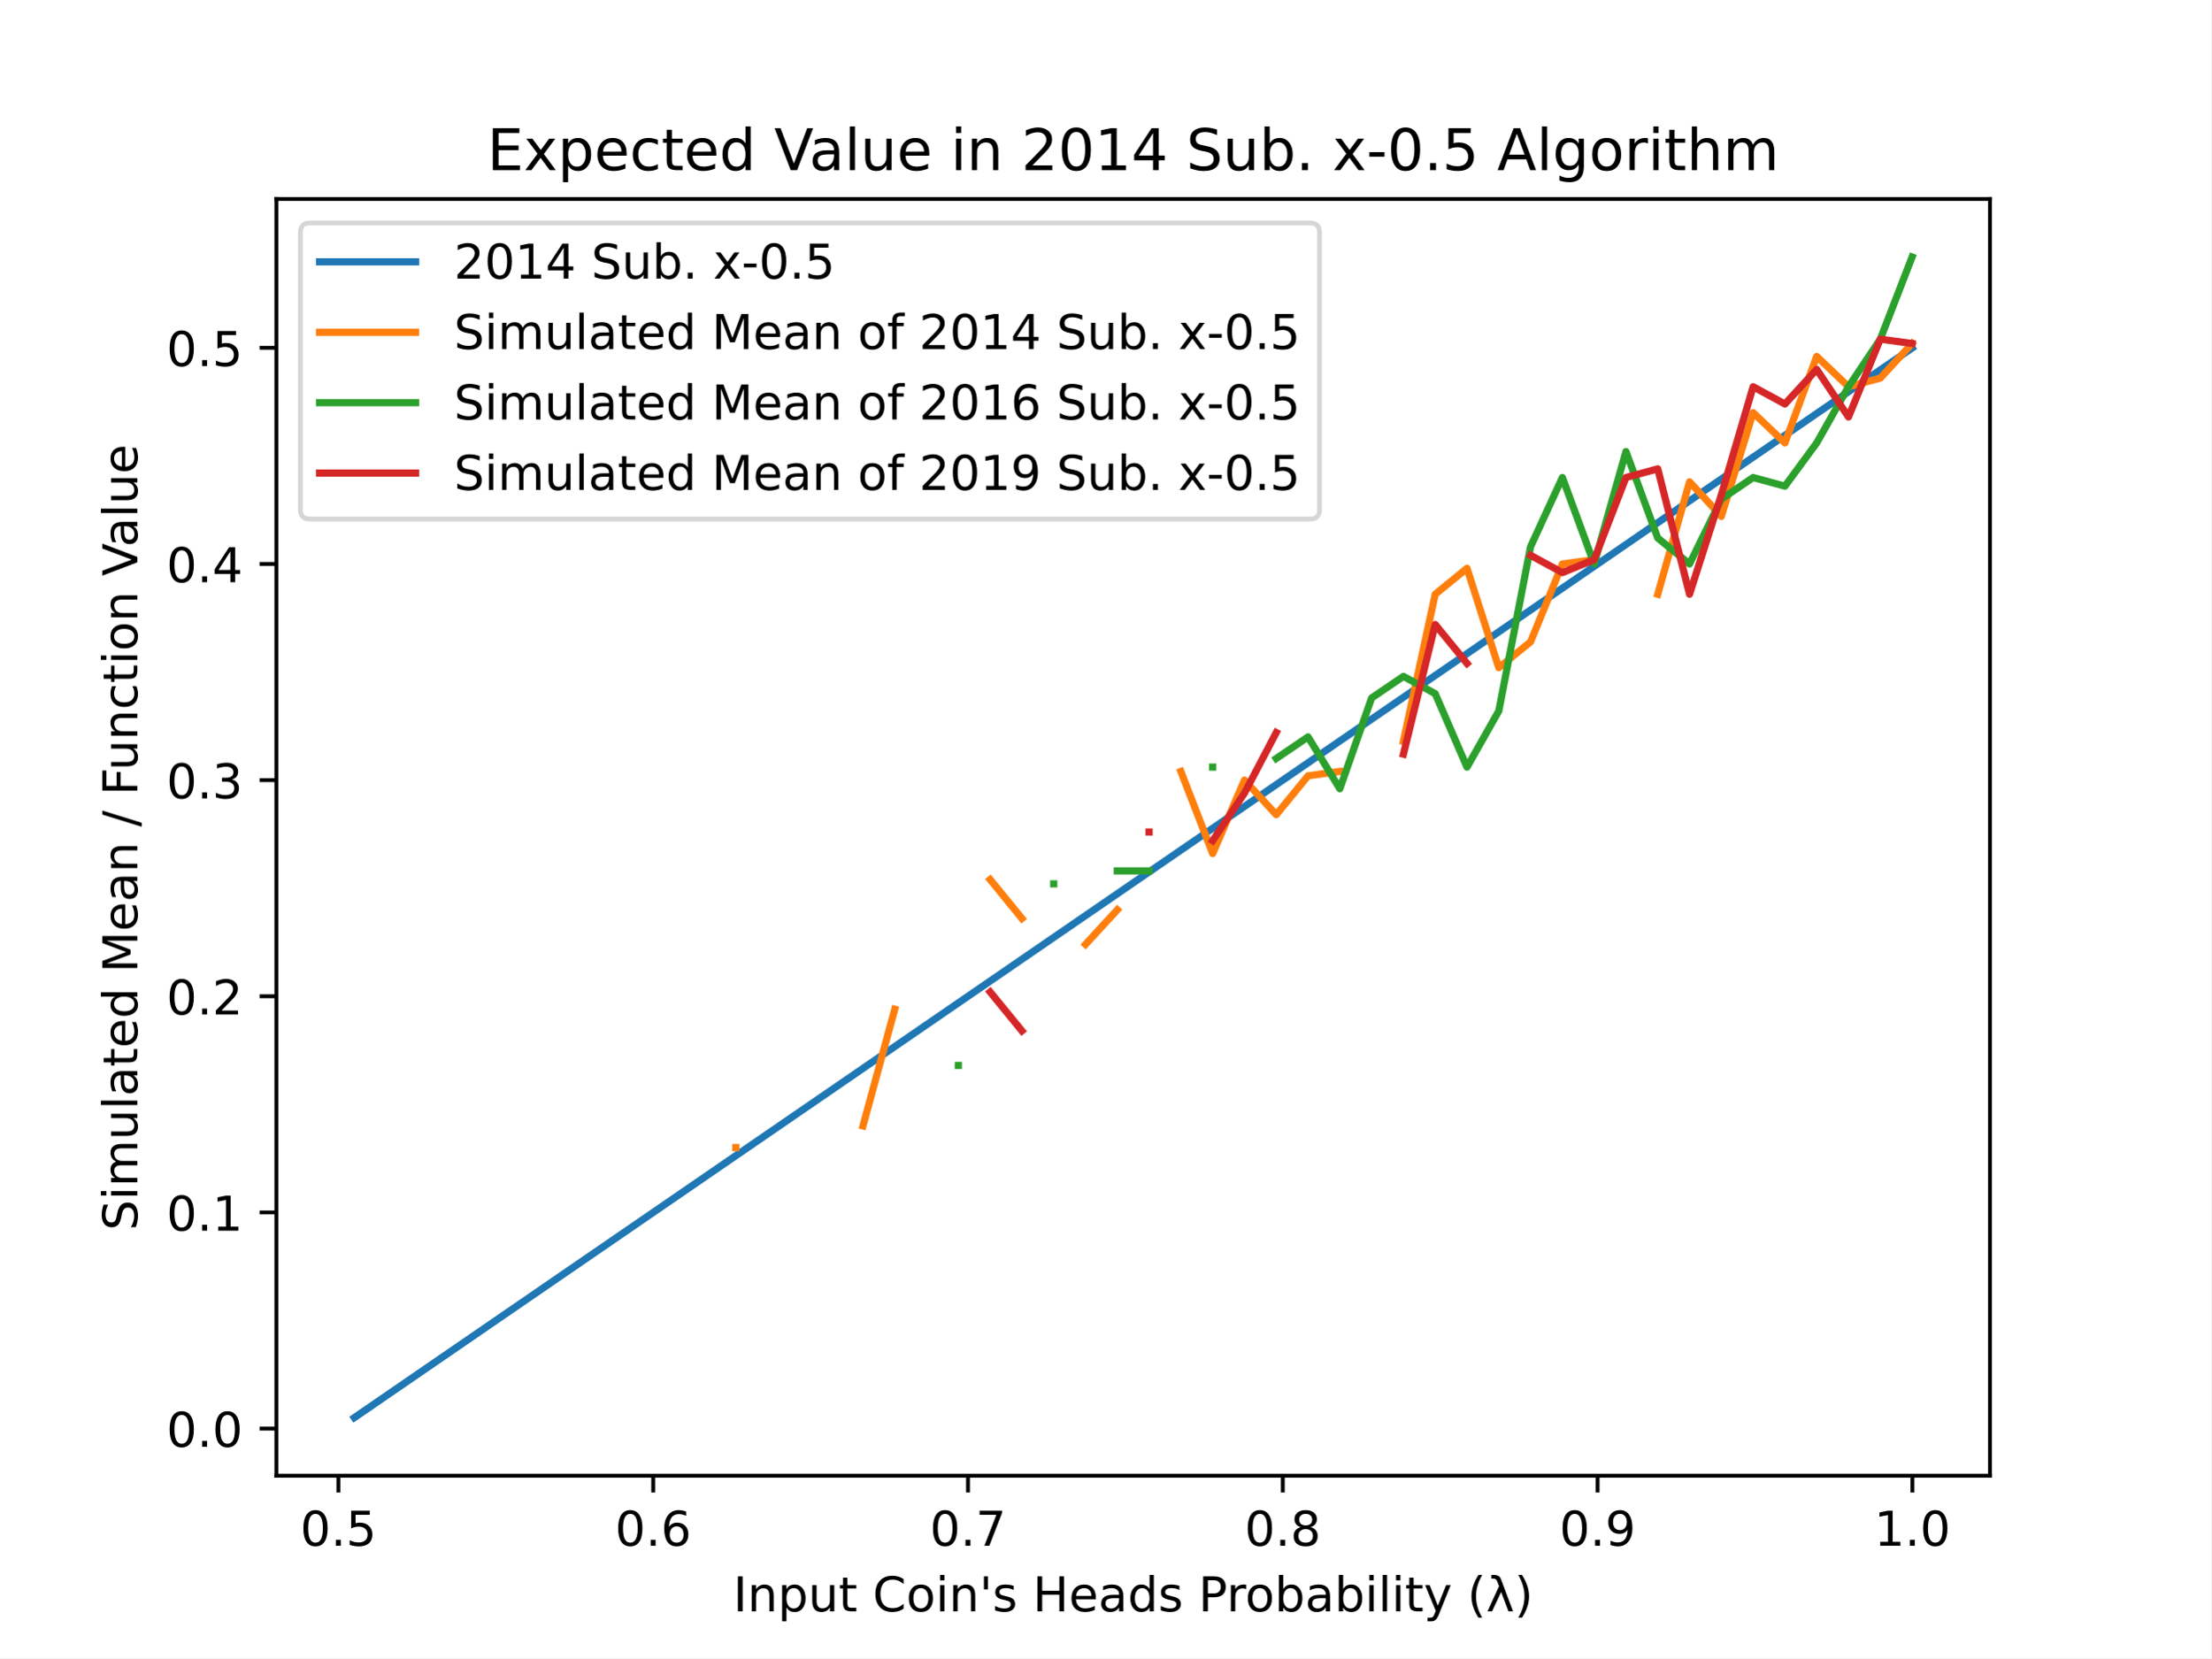
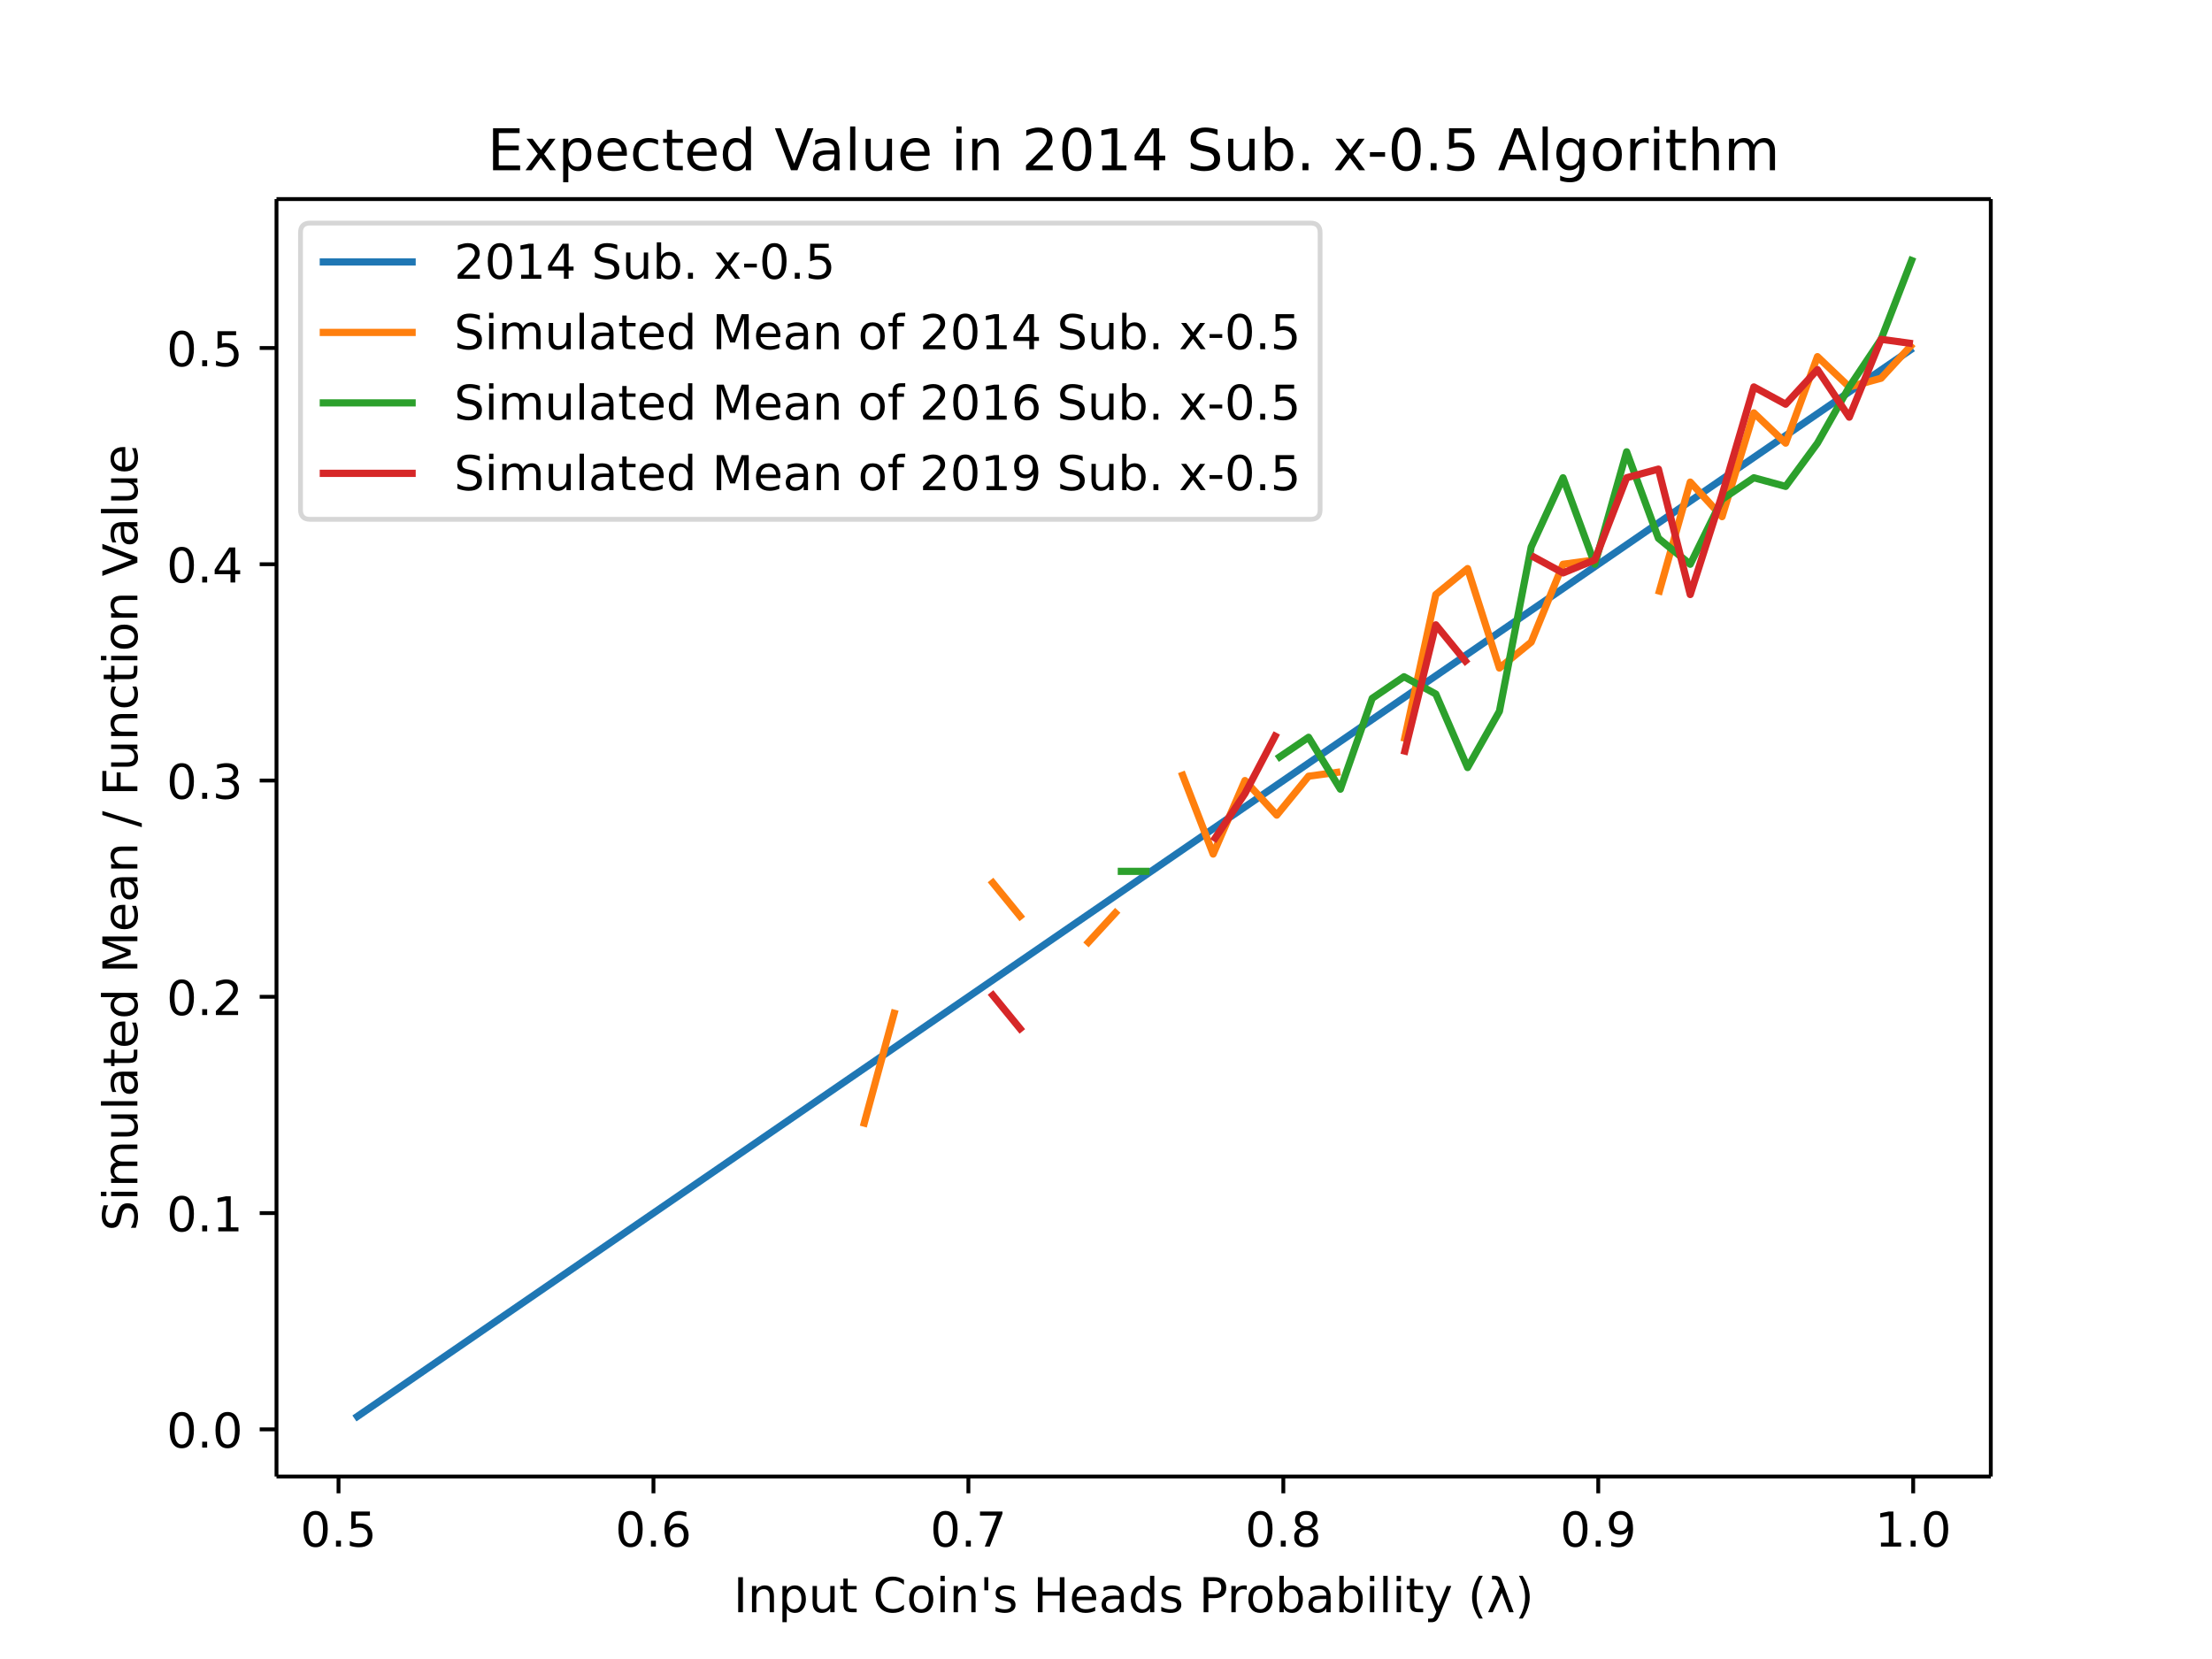
- <svg xmlns="http://www.w3.org/2000/svg" xmlns:xlink="http://www.w3.org/1999/xlink" height="345.6pt" version="1.1" viewBox="0 0 460.8 345.6" width="460.8pt">
+ <svg xmlns="http://www.w3.org/2000/svg" xmlns:xlink="http://www.w3.org/1999/xlink" height="460.8" viewBox="0 0 460.8 345.6" width="614.4">
  <defs>
-     <style type="text/css">
- *{stroke-linecap:butt;stroke-linejoin:round;}
-   </style>
+     <style>*{stroke-linecap:butt;stroke-linejoin:round}</style>
  </defs>
  <g id="figure_1">
-     <g id="patch_1">
-       <path d="M 0 345.6  L 460.8 345.6  L 460.8 0  L 0 0  z " style="fill:#ffffff;" />
-     </g>
+     <path d="M0 345.6h460.8V0H0z" fill="#fff" id="patch_1" />
    <g id="axes_1">
-       <g id="patch_2">
-         <path d="M 57.6 307.584  L 414.72 307.584  L 414.72 41.472  L 57.6 41.472  z " style="fill:#ffffff;" />
-       </g>
+       <path d="M57.6 307.584h357.12V41.472H57.6z" fill="#fff" id="patch_2" />
      <g id="matplotlib.axis_1">
        <g id="xtick_1">
          <g id="line2d_1">
            <defs>
-               <path d="M 0 0  L 0 3.5  " id="mf1907382e0" style="stroke:#000000;stroke-width:0.8;" />
+               <path d="M0 0v3.5" id="mf1907382e0" stroke="#000" stroke-width=".8" />
            </defs>
-             <g>
-               <use style="stroke:#000000;stroke-width:0.8;" x="70.52" xlink:href="#mf1907382e0" y="307.584" />
-             </g>
+             <use x="70.52" xlink:href="#mf1907382e0" y="307.584" stroke="#000" stroke-width=".8" />
          </g>
-           <g id="text_1">
-             <text style="font-family:DejaVu Sans;font-size:10px;font-style:normal;font-weight:normal;text-anchor:middle;" transform="rotate(-0, 70.51993, 322.1824)" x="70.52" y="322.182">0.5</text>
-           </g>
+           <text x="70.52" y="322.182" font-family="DejaVu Sans" font-size="10" font-weight="400" text-anchor="middle" id="text_1">0.5</text>
        </g>
        <g id="xtick_2">
-           <g id="line2d_2">
-             <g>
-               <use style="stroke:#000000;stroke-width:0.8;" x="136.127" xlink:href="#mf1907382e0" y="307.584" />
-             </g>
-           </g>
-           <g id="text_2">
-             <text style="font-family:DejaVu Sans;font-size:10px;font-style:normal;font-weight:normal;text-anchor:middle;" transform="rotate(-0, 136.1265, 322.1824)" x="136.127" y="322.182">0.6</text>
-           </g>
+           <use x="136.127" xlink:href="#mf1907382e0" y="307.584" stroke="#000" stroke-width=".8" id="line2d_2" />
+           <text x="136.127" y="322.182" font-family="DejaVu Sans" font-size="10" font-weight="400" text-anchor="middle" id="text_2">0.6</text>
        </g>
        <g id="xtick_3">
-           <g id="line2d_3">
-             <g>
-               <use style="stroke:#000000;stroke-width:0.8;" x="201.733" xlink:href="#mf1907382e0" y="307.584" />
-             </g>
-           </g>
-           <g id="text_3">
-             <text style="font-family:DejaVu Sans;font-size:10px;font-style:normal;font-weight:normal;text-anchor:middle;" transform="rotate(-0, 201.7331, 322.1824)" x="201.733" y="322.182">0.7</text>
-           </g>
+           <use x="201.733" xlink:href="#mf1907382e0" y="307.584" stroke="#000" stroke-width=".8" id="line2d_3" />
+           <text x="201.733" y="322.182" font-family="DejaVu Sans" font-size="10" font-weight="400" text-anchor="middle" id="text_3">0.7</text>
        </g>
        <g id="xtick_4">
-           <g id="line2d_4">
-             <g>
-               <use style="stroke:#000000;stroke-width:0.8;" x="267.34" xlink:href="#mf1907382e0" y="307.584" />
-             </g>
-           </g>
-           <g id="text_4">
-             <text style="font-family:DejaVu Sans;font-size:10px;font-style:normal;font-weight:normal;text-anchor:middle;" transform="rotate(-0, 267.3397, 322.1824)" x="267.34" y="322.182">0.8</text>
-           </g>
+           <use x="267.34" xlink:href="#mf1907382e0" y="307.584" stroke="#000" stroke-width=".8" id="line2d_4" />
+           <text x="267.34" y="322.182" font-family="DejaVu Sans" font-size="10" font-weight="400" text-anchor="middle" id="text_4">0.8</text>
        </g>
        <g id="xtick_5">
-           <g id="line2d_5">
-             <g>
-               <use style="stroke:#000000;stroke-width:0.8;" x="332.946" xlink:href="#mf1907382e0" y="307.584" />
-             </g>
-           </g>
-           <g id="text_5">
-             <text style="font-family:DejaVu Sans;font-size:10px;font-style:normal;font-weight:normal;text-anchor:middle;" transform="rotate(-0, 332.9463, 322.1824)" x="332.946" y="322.182">0.9</text>
-           </g>
+           <use x="332.946" xlink:href="#mf1907382e0" y="307.584" stroke="#000" stroke-width=".8" id="line2d_5" />
+           <text x="332.946" y="322.182" font-family="DejaVu Sans" font-size="10" font-weight="400" text-anchor="middle" id="text_5">0.9</text>
        </g>
        <g id="xtick_6">
-           <g id="line2d_6">
-             <g>
-               <use style="stroke:#000000;stroke-width:0.8;" x="398.553" xlink:href="#mf1907382e0" y="307.584" />
-             </g>
-           </g>
-           <g id="text_6">
-             <text style="font-family:DejaVu Sans;font-size:10px;font-style:normal;font-weight:normal;text-anchor:middle;" transform="rotate(-0, 398.5529, 322.1824)" x="398.553" y="322.182">1.0</text>
-           </g>
+           <use x="398.553" xlink:href="#mf1907382e0" y="307.584" stroke="#000" stroke-width=".8" id="line2d_6" />
+           <text x="398.553" y="322.182" font-family="DejaVu Sans" font-size="10" font-weight="400" text-anchor="middle" id="text_6">1.0</text>
        </g>
-         <g id="text_7">
-           <text style="font-family:DejaVu Sans;font-size:10px;font-style:normal;font-weight:normal;text-anchor:middle;" transform="rotate(-0, 236.16, 335.8606)" x="236.16" y="335.861">Input Coin's Heads Probability (λ)</text>
-         </g>
+         <text x="236.16" y="335.861" font-family="DejaVu Sans" font-size="10" font-weight="400" text-anchor="middle" id="text_7">Input Coin's Heads Probability (λ)</text>
      </g>
      <g id="matplotlib.axis_2">
        <g id="ytick_1">
          <g id="line2d_7">
            <defs>
-               <path d="M 0 0  L -3.5 0  " id="m5568a3e2f9" style="stroke:#000000;stroke-width:0.8;" />
+               <path d="M0 0h-3.5" id="m5568a3e2f9" stroke="#000" stroke-width=".8" />
            </defs>
-             <g>
-               <use style="stroke:#000000;stroke-width:0.8;" x="57.6" xlink:href="#m5568a3e2f9" y="297.763" />
-             </g>
+             <use x="57.6" xlink:href="#m5568a3e2f9" y="297.763" stroke="#000" stroke-width=".8" />
          </g>
-           <g id="text_8">
-             <text style="font-family:DejaVu Sans;font-size:10px;font-style:normal;font-weight:normal;text-anchor:end;" transform="rotate(-0, 50.6, 301.5622)" x="50.6" y="301.562">0.0</text>
-           </g>
+           <text x="50.6" y="301.562" font-family="DejaVu Sans" font-size="10" font-weight="400" text-anchor="end" id="text_8">0.0</text>
        </g>
        <g id="ytick_2">
-           <g id="line2d_8">
-             <g>
-               <use style="stroke:#000000;stroke-width:0.8;" x="57.6" xlink:href="#m5568a3e2f9" y="252.709" />
-             </g>
-           </g>
-           <g id="text_9">
-             <text style="font-family:DejaVu Sans;font-size:10px;font-style:normal;font-weight:normal;text-anchor:end;" transform="rotate(-0, 50.6, 256.5078)" x="50.6" y="256.508">0.1</text>
-           </g>
+           <use x="57.6" xlink:href="#m5568a3e2f9" y="252.709" stroke="#000" stroke-width=".8" id="line2d_8" />
+           <text x="50.6" y="256.508" font-family="DejaVu Sans" font-size="10" font-weight="400" text-anchor="end" id="text_9">0.1</text>
        </g>
        <g id="ytick_3">
-           <g id="line2d_9">
-             <g>
-               <use style="stroke:#000000;stroke-width:0.8;" x="57.6" xlink:href="#m5568a3e2f9" y="207.654" />
-             </g>
-           </g>
-           <g id="text_10">
-             <text style="font-family:DejaVu Sans;font-size:10px;font-style:normal;font-weight:normal;text-anchor:end;" transform="rotate(-0, 50.6, 211.4534)" x="50.6" y="211.453">0.2</text>
-           </g>
+           <use x="57.6" xlink:href="#m5568a3e2f9" y="207.654" stroke="#000" stroke-width=".8" id="line2d_9" />
+           <text x="50.6" y="211.453" font-family="DejaVu Sans" font-size="10" font-weight="400" text-anchor="end" id="text_10">0.2</text>
        </g>
        <g id="ytick_4">
-           <g id="line2d_10">
-             <g>
-               <use style="stroke:#000000;stroke-width:0.8;" x="57.6" xlink:href="#m5568a3e2f9" y="162.6" />
-             </g>
-           </g>
-           <g id="text_11">
-             <text style="font-family:DejaVu Sans;font-size:10px;font-style:normal;font-weight:normal;text-anchor:end;" transform="rotate(-0, 50.6, 166.3989)" x="50.6" y="166.399">0.3</text>
-           </g>
+           <use x="57.6" xlink:href="#m5568a3e2f9" y="162.6" stroke="#000" stroke-width=".8" id="line2d_10" />
+           <text x="50.6" y="166.399" font-family="DejaVu Sans" font-size="10" font-weight="400" text-anchor="end" id="text_11">0.3</text>
        </g>
        <g id="ytick_5">
-           <g id="line2d_11">
-             <g>
-               <use style="stroke:#000000;stroke-width:0.8;" x="57.6" xlink:href="#m5568a3e2f9" y="117.545" />
-             </g>
-           </g>
-           <g id="text_12">
-             <text style="font-family:DejaVu Sans;font-size:10px;font-style:normal;font-weight:normal;text-anchor:end;" transform="rotate(-0, 50.6, 121.3445)" x="50.6" y="121.345">0.4</text>
-           </g>
+           <use x="57.6" xlink:href="#m5568a3e2f9" y="117.545" stroke="#000" stroke-width=".8" id="line2d_11" />
+           <text x="50.6" y="121.345" font-family="DejaVu Sans" font-size="10" font-weight="400" text-anchor="end" id="text_12">0.4</text>
        </g>
        <g id="ytick_6">
-           <g id="line2d_12">
-             <g>
-               <use style="stroke:#000000;stroke-width:0.8;" x="57.6" xlink:href="#m5568a3e2f9" y="72.491" />
-             </g>
-           </g>
-           <g id="text_13">
-             <text style="font-family:DejaVu Sans;font-size:10px;font-style:normal;font-weight:normal;text-anchor:end;" transform="rotate(-0, 50.6, 76.29008)" x="50.6" y="76.29">0.5</text>
-           </g>
+           <use x="57.6" xlink:href="#m5568a3e2f9" y="72.491" stroke="#000" stroke-width=".8" id="line2d_12" />
+           <text x="50.6" y="76.29" font-family="DejaVu Sans" font-size="10" font-weight="400" text-anchor="end" id="text_13">0.5</text>
        </g>
-         <g id="text_14">
-           <text style="font-family:DejaVu Sans;font-size:10px;font-style:normal;font-weight:normal;text-anchor:middle;" transform="rotate(-90, 28.61719, 174.528)" x="28.617" y="174.528">Simulated Mean / Function Value</text>
-         </g>
+         <text transform="rotate(-90 28.617 174.528)" x="28.617" y="174.528" font-family="DejaVu Sans" font-size="10" font-weight="400" text-anchor="middle" id="text_14">Simulated Mean / Function Value</text>
      </g>
-       <g id="line2d_13">
-         <path clip-path="url(#pf2a94af144)" d="M 73.833 295.488  L 80.458 290.938  L 87.084 286.388  L 93.71 281.838  L 100.335 277.288  L 106.961 272.738  L 113.586 268.188  L 120.212 263.638  L 126.838 259.088  L 133.463 254.538  L 140.089 249.988  L 146.714 245.438  L 153.34 240.887  L 159.966 236.337  L 166.591 231.787  L 173.217 227.237  L 179.842 222.687  L 186.468 218.137  L 193.094 213.587  L 199.719 209.037  L 206.345 204.487  L 212.97 199.937  L 219.596 195.387  L 226.222 190.837  L 232.847 186.287  L 239.473 181.737  L 246.098 177.187  L 252.724 172.637  L 259.35 168.087  L 265.975 163.537  L 272.601 158.987  L 279.226 154.437  L 285.852 149.887  L 292.478 145.337  L 299.103 140.787  L 305.729 136.237  L 312.354 131.686  L 318.98 127.136  L 325.606 122.586  L 332.231 118.036  L 338.857 113.486  L 345.482 108.936  L 352.108 104.386  L 358.734 99.836  L 365.359 95.286  L 371.985 90.736  L 378.61 86.186  L 385.236 81.636  L 391.862 77.086  L 398.487 72.536  " style="fill:none;stroke:#1f77b4;stroke-linecap:square;stroke-width:1.5;" />
-       </g>
-       <g id="line2d_14">
-         <path clip-path="url(#pf2a94af144)" d="M 153.34 239.192  M 179.842 234.687  L 186.468 210.357  M 206.345 183.325  L 212.97 191.435  M 226.222 196.841  L 232.847 189.632  M 246.098 160.798  L 252.724 177.918  L 259.35 162.6  L 265.975 169.808  L 272.601 161.699  L 279.226 160.798  M 292.478 154.49  L 299.103 123.853  L 305.729 118.446  L 312.354 139.171  L 318.98 133.765  L 325.606 117.545  L 332.231 116.644  M 345.482 123.853  L 352.108 100.425  L 358.734 107.633  L 365.359 86.007  L 371.985 92.315  L 378.61 74.293  L 385.236 80.601  L 391.862 78.798  L 398.487 71.59  " style="fill:none;stroke:#ff7f0e;stroke-linecap:square;stroke-width:1.5;" />
-       </g>
-       <g id="line2d_15">
-         <path clip-path="url(#pf2a94af144)" d="M 199.719 222.072  M 219.596 184.226  M 232.847 181.523  L 239.473 181.523  M 252.724 159.896  M 265.975 158.094  L 272.601 153.589  L 279.226 164.402  L 285.852 145.479  L 292.478 140.974  L 299.103 144.578  L 305.729 159.896  L 312.354 148.182  L 318.98 113.941  L 325.606 99.524  L 332.231 117.545  L 338.857 94.117  L 345.482 112.139  L 352.108 117.545  L 358.734 104.029  L 365.359 99.524  L 371.985 101.326  L 378.61 92.315  L 385.236 80.601  L 391.862 70.689  L 398.487 53.568  " style="fill:none;stroke:#2ca02c;stroke-linecap:square;stroke-width:1.5;" />
-       </g>
-       <g id="line2d_16">
-         <path clip-path="url(#pf2a94af144)" d="M 206.345 206.753  L 212.97 214.863  M 239.473 173.413  M 252.724 175.215  L 259.35 165.303  L 265.975 152.688  M 292.478 157.193  L 299.103 130.161  L 305.729 138.27  M 318.98 115.743  L 325.606 119.347  L 332.231 116.644  L 338.857 99.524  L 345.482 97.721  L 352.108 123.853  L 358.734 103.128  L 365.359 80.601  L 371.985 84.205  L 378.61 76.996  L 385.236 86.908  L 391.862 70.689  L 398.487 71.59  " style="fill:none;stroke:#d62728;stroke-linecap:square;stroke-width:1.5;" />
-       </g>
-       <g id="patch_3">
-         <path d="M 57.6 307.584  L 57.6 41.472  " style="fill:none;stroke:#000000;stroke-linecap:square;stroke-linejoin:miter;stroke-width:0.8;" />
-       </g>
-       <g id="patch_4">
-         <path d="M 414.72 307.584  L 414.72 41.472  " style="fill:none;stroke:#000000;stroke-linecap:square;stroke-linejoin:miter;stroke-width:0.8;" />
-       </g>
-       <g id="patch_5">
-         <path d="M 57.6 307.584  L 414.72 307.584  " style="fill:none;stroke:#000000;stroke-linecap:square;stroke-linejoin:miter;stroke-width:0.8;" />
-       </g>
-       <g id="patch_6">
-         <path d="M 57.6 41.472  L 414.72 41.472  " style="fill:none;stroke:#000000;stroke-linecap:square;stroke-linejoin:miter;stroke-width:0.8;" />
-       </g>
-       <g id="text_15">
-         <text style="font-family:DejaVu Sans;font-size:12px;font-style:normal;font-weight:normal;text-anchor:middle;" transform="rotate(-0, 236.16, 35.472)" x="236.16" y="35.472">Expected Value in 2014 Sub. x-0.5 Algorithm</text>
-       </g>
+       <path clip-path="url(#pf2a94af144)" d="M73.833 295.488l6.625-4.55 6.626-4.55 6.626-4.55 6.625-4.55 6.626-4.55 6.625-4.55 6.626-4.55 6.626-4.55 6.625-4.55 6.626-4.55 6.625-4.55 6.626-4.55 6.626-4.55 6.625-4.55 6.626-4.55 6.625-4.55 6.626-4.55 6.626-4.55 6.625-4.55 6.626-4.55 6.625-4.55 6.626-4.55 6.626-4.551 6.625-4.55 6.626-4.55 6.625-4.55 6.626-4.55 6.626-4.55 6.625-4.55 6.626-4.55 6.625-4.55 6.626-4.55 6.626-4.55 6.625-4.55 6.626-4.55 6.625-4.55 6.626-4.55 6.626-4.55 6.625-4.55 6.626-4.55 6.625-4.55 6.626-4.55 6.626-4.55 6.625-4.55 6.626-4.55 6.625-4.551 6.626-4.55 6.626-4.55 6.625-4.55" fill="none" stroke="#1f77b4" stroke-linecap="square" stroke-width="1.5" id="line2d_13" />
+       <path clip-path="url(#pf2a94af144)" d="M179.842 234.687l6.626-24.33m19.877-27.032l6.625 8.11m13.252 5.406l6.625-7.209m13.251-28.834l6.626 17.12 6.626-15.318 6.625 7.208 6.626-8.11 6.625-.9m13.252-6.308l6.625-30.637 6.626-5.407 6.625 20.725 6.626-5.406 6.626-16.22 6.625-.9m13.251 7.208l6.626-23.428 6.626 7.208 6.625-21.626 6.626 6.308 6.625-18.022 6.626 6.308 6.626-1.803 6.625-7.208" fill="none" stroke="#ff7f0e" stroke-linecap="square" stroke-width="1.5" id="line2d_14" />
+       <path clip-path="url(#pf2a94af144)" d="M232.847 181.523h6.626m26.502-23.429l6.626-4.505 6.625 10.813 6.626-18.923 6.626-4.505 6.625 3.604 6.626 15.318 6.625-11.714 6.626-34.241 6.626-14.417 6.625 18.021 6.626-23.428 6.625 18.022 6.626 5.406 6.626-13.516 6.625-4.505 6.626 1.802 6.625-9.011 6.626-11.714 6.626-9.912 6.625-17.121" fill="none" stroke="#2ca02c" stroke-linecap="square" stroke-width="1.5" id="line2d_15" />
+       <path clip-path="url(#pf2a94af144)" d="M206.345 206.753l6.625 8.11m39.754-39.648l6.626-9.912 6.625-12.615m26.503 4.505l6.625-27.032 6.626 8.11m13.251-22.528l6.626 3.604 6.625-2.703 6.626-17.12 6.625-1.803 6.626 26.132 6.626-20.725 6.625-22.527 6.626 3.604 6.625-7.209 6.626 9.912 6.626-16.22 6.625.902" fill="none" stroke="#d62728" stroke-linecap="square" stroke-width="1.5" id="line2d_16" />
+       <path d="M57.6 307.584V41.472" fill="none" stroke="#000" stroke-linecap="square" stroke-width=".8" id="patch_3" />
+       <path d="M414.72 307.584V41.472" fill="none" stroke="#000" stroke-linecap="square" stroke-width=".8" id="patch_4" />
+       <path d="M57.6 307.584h357.12" fill="none" stroke="#000" stroke-linecap="square" stroke-width=".8" id="patch_5" />
+       <path d="M57.6 41.472h357.12" fill="none" stroke="#000" stroke-linecap="square" stroke-width=".8" id="patch_6" />
+       <text x="236.16" y="35.472" font-family="DejaVu Sans" font-size="12" font-weight="400" text-anchor="middle" id="text_15">Expected Value in 2014 Sub. x-0.5 Algorithm</text>
      <g id="legend_1">
-         <g id="patch_7">
-           <path d="M 64.6 108.184  L 273.002 108.184  Q 275.002 108.184 275.002 106.184  L 275.002 48.472  Q 275.002 46.472 273.002 46.472  L 64.6 46.472  Q 62.6 46.472 62.6 48.472  L 62.6 106.184  Q 62.6 108.184 64.6 108.184  z " style="fill:#ffffff;opacity:0.8;stroke:#cccccc;stroke-linejoin:miter;" />
-         </g>
-         <g id="line2d_17">
-           <path d="M 66.6 54.57  L 86.6 54.57  " style="fill:none;stroke:#1f77b4;stroke-linecap:square;stroke-width:1.5;" />
-         </g>
-         <g id="line2d_18" />
-         <g id="text_16">
-           <text style="font-family:DejaVu Sans;font-size:10px;font-style:normal;font-weight:normal;text-anchor:start;" transform="rotate(-0, 94.6, 58.07044)" x="94.6" y="58.07">2014 Sub. x-0.5</text>
-         </g>
-         <g id="line2d_19">
-           <path d="M 66.6 69.249  L 86.6 69.249  " style="fill:none;stroke:#ff7f0e;stroke-linecap:square;stroke-width:1.5;" />
-         </g>
-         <g id="line2d_20" />
-         <g id="text_17">
-           <text style="font-family:DejaVu Sans;font-size:10px;font-style:normal;font-weight:normal;text-anchor:start;" transform="rotate(-0, 94.6, 72.74856)" x="94.6" y="72.749">Simulated Mean of 2014 Sub. x-0.5</text>
-         </g>
-         <g id="line2d_21">
-           <path d="M 66.6 83.927  L 86.6 83.927  " style="fill:none;stroke:#2ca02c;stroke-linecap:square;stroke-width:1.5;" />
-         </g>
-         <g id="line2d_22" />
-         <g id="text_18">
-           <text style="font-family:DejaVu Sans;font-size:10px;font-style:normal;font-weight:normal;text-anchor:start;" transform="rotate(-0, 94.6, 87.42669)" x="94.6" y="87.427">Simulated Mean of 2016 Sub. x-0.5</text>
-         </g>
-         <g id="line2d_23">
-           <path d="M 66.6 98.605  L 86.6 98.605  " style="fill:none;stroke:#d62728;stroke-linecap:square;stroke-width:1.5;" />
-         </g>
-         <g id="line2d_24" />
-         <g id="text_19">
-           <text style="font-family:DejaVu Sans;font-size:10px;font-style:normal;font-weight:normal;text-anchor:start;" transform="rotate(-0, 94.6, 102.1048)" x="94.6" y="102.105">Simulated Mean of 2019 Sub. x-0.5</text>
-         </g>
+         <path d="M64.6 108.184h208.402q2 0 2-2V48.472q0-2-2-2H64.6q-2 0-2 2v57.712q0 2 2 2z" fill="#fff" opacity=".8" stroke="#ccc" id="patch_7" />
+         <path d="M66.6 54.57h20" fill="none" stroke="#1f77b4" stroke-linecap="square" stroke-width="1.5" id="line2d_17" />
+         <text x="94.6" y="58.07" font-family="DejaVu Sans" font-size="10" font-weight="400" id="text_16">2014 Sub. x-0.5</text>
+         <path d="M66.6 69.249h20" fill="none" stroke="#ff7f0e" stroke-linecap="square" stroke-width="1.5" id="line2d_19" />
+         <text x="94.6" y="72.749" font-family="DejaVu Sans" font-size="10" font-weight="400" id="text_17">Simulated Mean of 2014 Sub. x-0.5</text>
+         <path d="M66.6 83.927h20" fill="none" stroke="#2ca02c" stroke-linecap="square" stroke-width="1.5" id="line2d_21" />
+         <text x="94.6" y="87.427" font-family="DejaVu Sans" font-size="10" font-weight="400" id="text_18">Simulated Mean of 2016 Sub. x-0.5</text>
+         <path d="M66.6 98.605h20" fill="none" stroke="#d62728" stroke-linecap="square" stroke-width="1.5" id="line2d_23" />
+         <text x="94.6" y="102.105" font-family="DejaVu Sans" font-size="10" font-weight="400" id="text_19">Simulated Mean of 2019 Sub. x-0.5</text>
      </g>
    </g>
  </g>
  <defs>
    <clipPath id="pf2a94af144">
-       <rect height="266.112" width="357.12" x="57.6" y="41.472" />
+       <path d="M57.6 41.472h357.12v266.112H57.6z" />
    </clipPath>
  </defs>
</svg>
